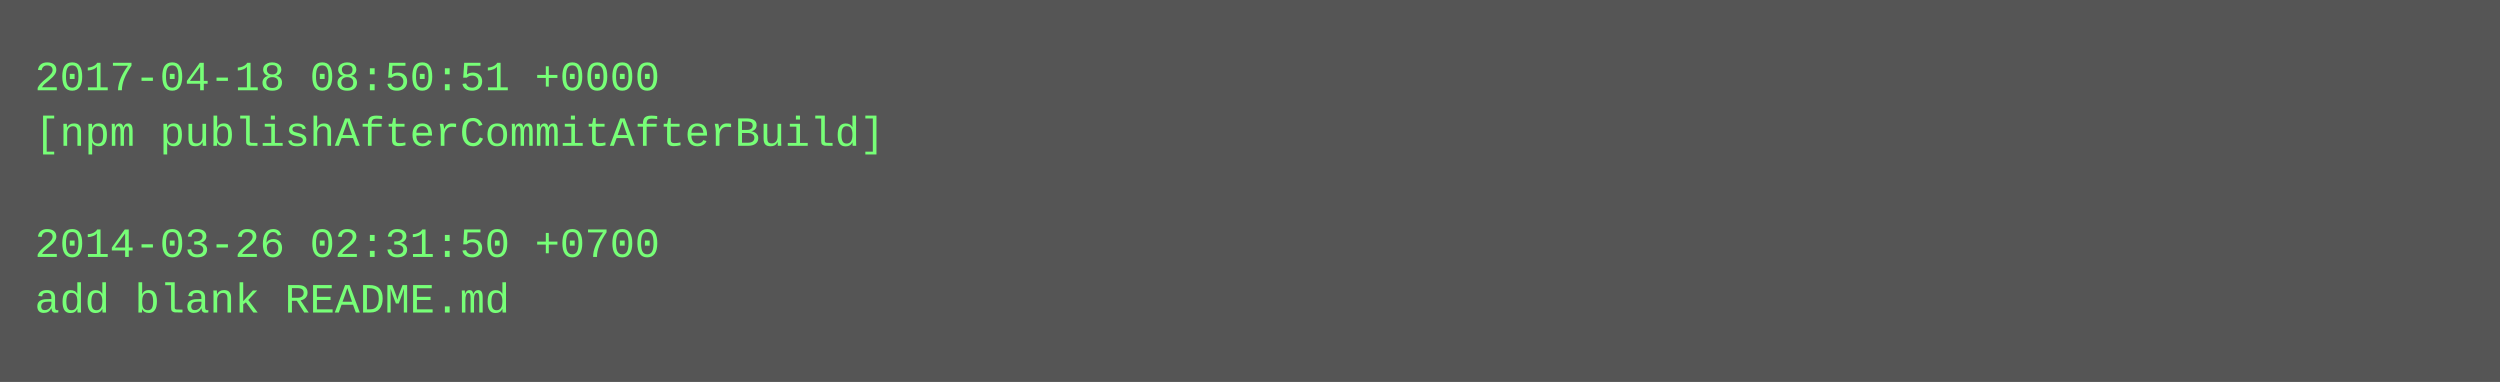
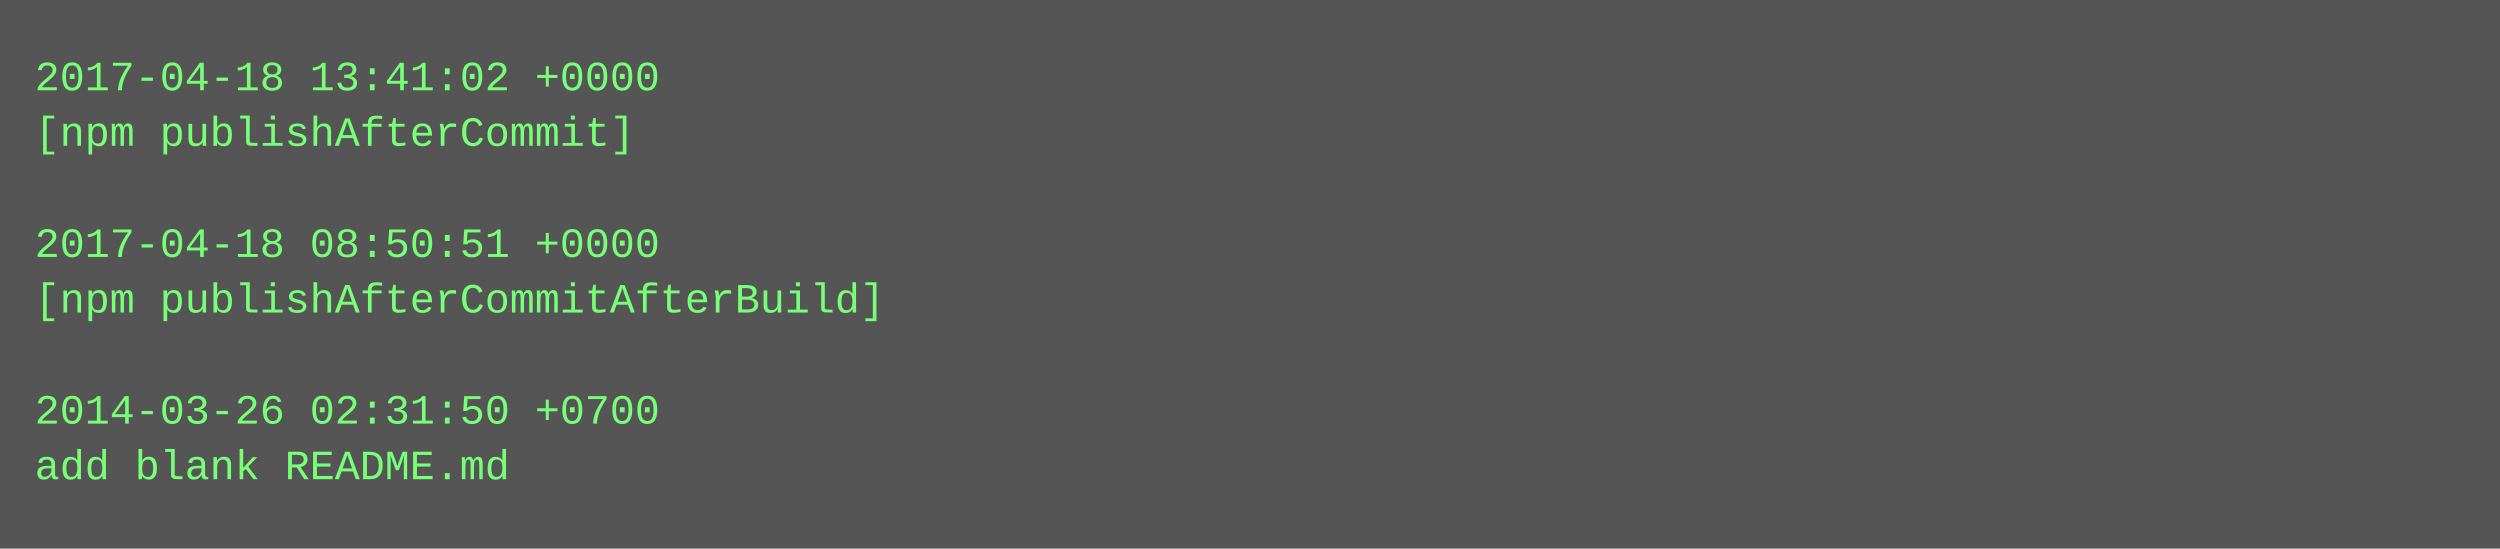
- <svg xmlns="http://www.w3.org/2000/svg" height="110" width="720">
-   <rect height="110" fill="#555" width="720" />
+ <svg xmlns="http://www.w3.org/2000/svg" height="158" width="720">
+   <rect height="158" fill="#555" width="720" />
  <text fill="#7f7" font-family="Courier New" font-size="12" xml:space="preserve">
-     <tspan x="10" y="26">2017-04-18 08:50:51 +0000</tspan>
-     <tspan x="10" y="42">[npm publishAfterCommitAfterBuild]</tspan>
+     <tspan x="10" y="26">2017-04-18 13:41:02 +0000</tspan>
+     <tspan x="10" y="42">[npm publishAfterCommit]</tspan>
    <tspan x="10" y="58" />
-     <tspan x="10" y="74">2014-03-26 02:31:50 +0700</tspan>
-     <tspan x="10" y="90">add blank README.md</tspan>
+     <tspan x="10" y="74">2017-04-18 08:50:51 +0000</tspan>
+     <tspan x="10" y="90">[npm publishAfterCommitAfterBuild]</tspan>
+     <tspan x="10" y="106" />
+     <tspan x="10" y="122">2014-03-26 02:31:50 +0700</tspan>
+     <tspan x="10" y="138">add blank README.md</tspan>
  </text>
</svg>
